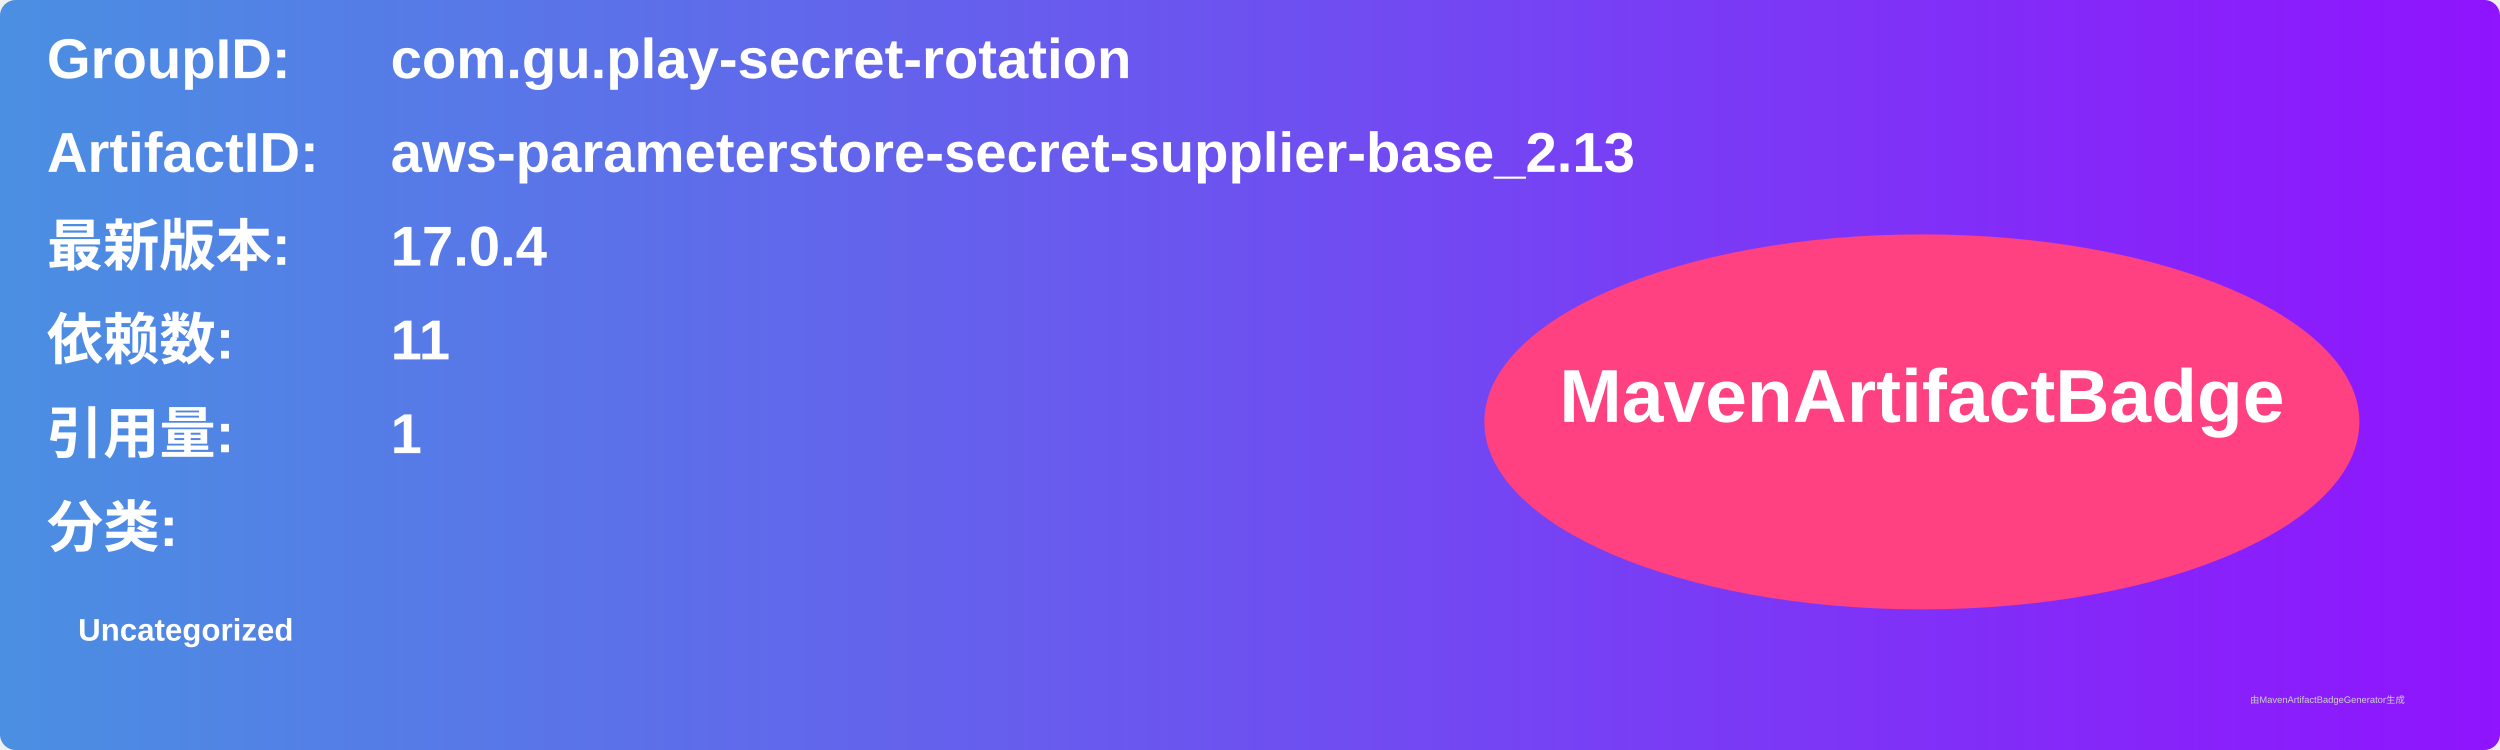
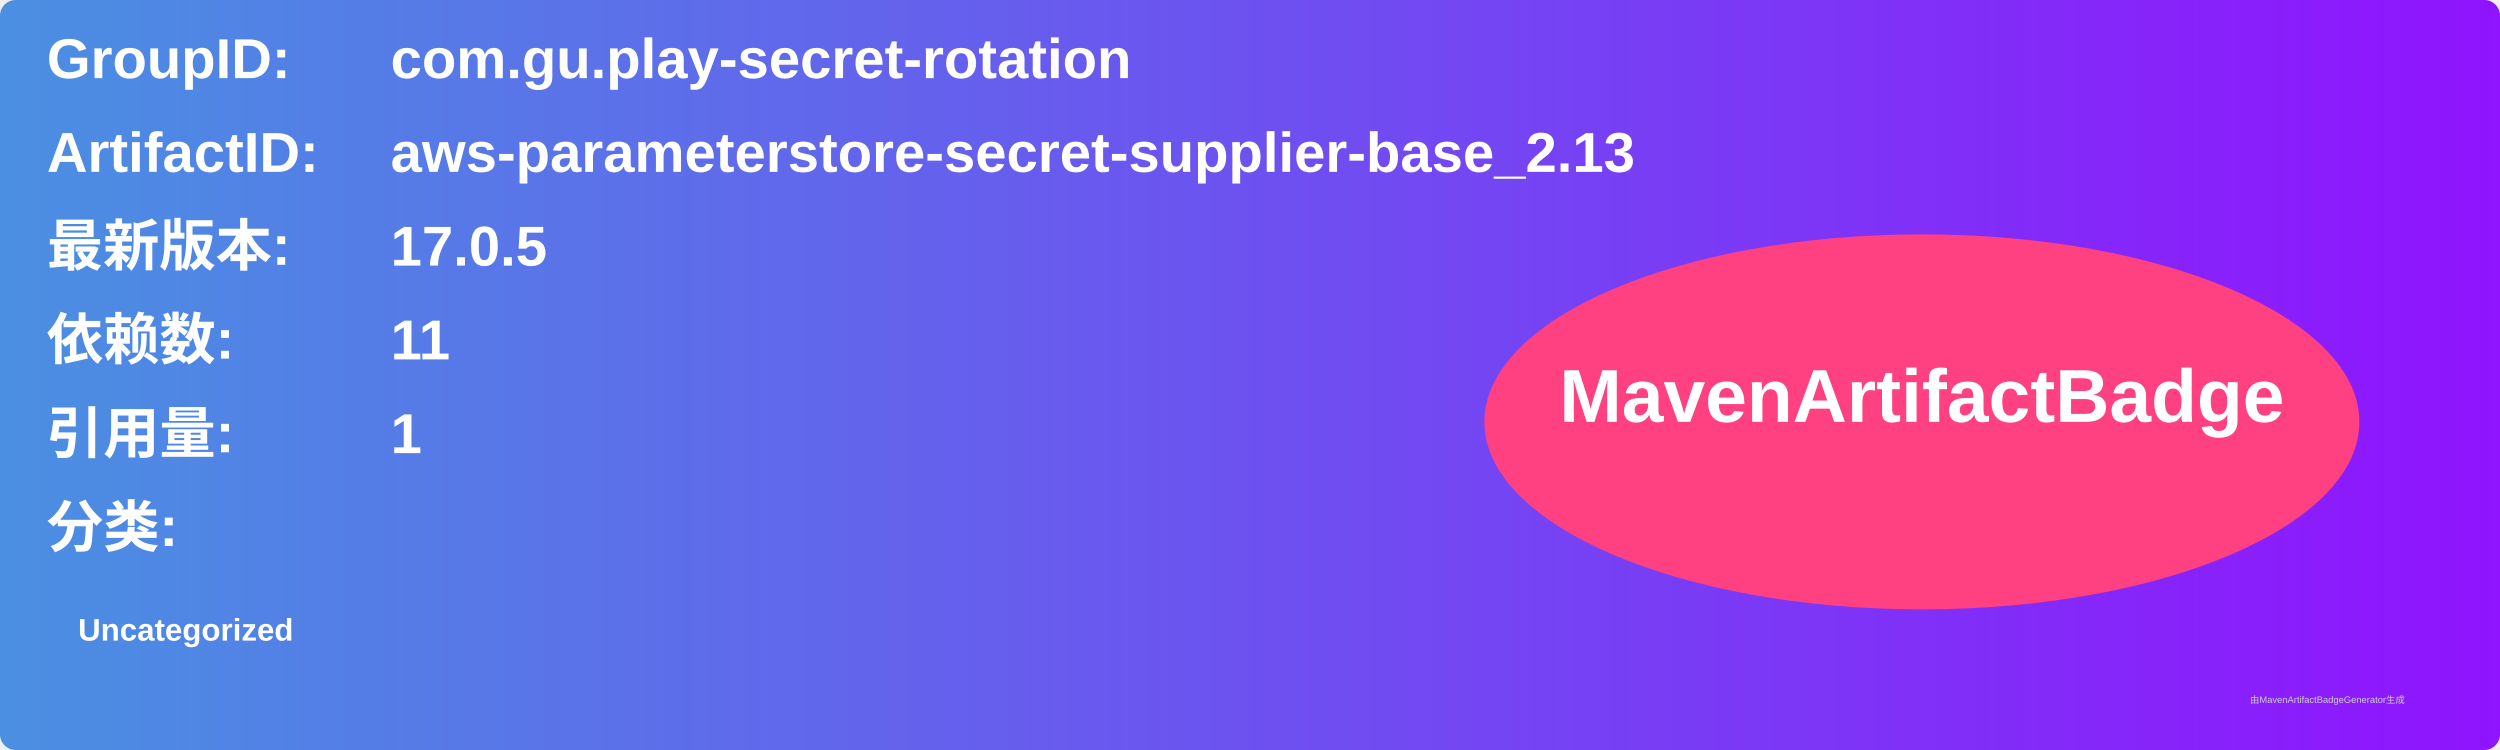
<svg xmlns="http://www.w3.org/2000/svg" width="800" height="240" viewBox="0 0 800 240">
  <linearGradient id="grad" x1="0%" y1="0%" x2="100%" y2="0%">
    <stop offset="0%" stop-color="#4a90e2" />
    <stop offset="100%" stop-color="#9013fe" />
  </linearGradient>
  <rect width="100%" height="100%" rx="5" ry="5" fill="url(#grad)" />
  <g transform="translate(15, 15)">
    <text x="0" y="10" font-family="Arial" font-size="18" fill="white" font-weight="bold" width="260">GroupID:</text>
    <text x="110" y="10" font-family="Arial" font-size="18" fill="white" font-weight="bold" width="460">com.gu.play-secret-rotation</text>
    <text x="0" y="40" font-family="Arial" font-size="18" fill="white" font-weight="bold" width="260">ArtifactID:</text>
    <text x="110" y="40" font-family="Arial" font-size="18" fill="white" font-weight="bold" width="460">aws-parameterstore-secret-supplier-base_2.13</text>
    <text x="0" y="70" font-family="Arial" font-size="18" fill="white" font-weight="bold">最新版本:</text>
    <text x="110" y="70" font-family="Arial" font-size="18" fill="white" font-weight="bold">
-       <tspan font-weight="bold">17.0.4</tspan>
+       <tspan font-weight="bold">17.0.5</tspan>
    </text>
    <text x="0" y="100" font-family="Arial" font-size="18" fill="white" font-weight="bold">依赖数: </text>
    <text x="110" y="100" font-family="Arial" font-size="18" fill="white">
      <tspan font-weight="bold">11</tspan>
    </text>
    <text x="0" y="130" font-family="Arial" font-size="18" fill="white" font-weight="bold">引用量: </text>
    <text x="110" y="130" font-family="Arial" font-size="18" fill="white">
      <tspan font-weight="bold">1</tspan>
    </text>
    <text x="0" y="160" font-family="Arial" font-size="18" fill="white" font-weight="bold">分类:</text>
    <text x="10" y="190" font-family="Arial" font-size="10" fill="white">
      <tspan font-weight="bold">Uncategorized</tspan>
    </text>
    <ellipse cx="600" cy="120" rx="140" ry="60" fill="#ff4081" />
    <text x="600" y="120" text-anchor="middle" font-family="Arial" font-size="24" fill="white" font-weight="bold">MavenArtifactBadge</text>
  </g>
  <text x="720" y="225" font-family="Arial" font-size="3" fill="#d0d0d0">由MavenArtifactBadgeGenerator生成</text>
</svg>
